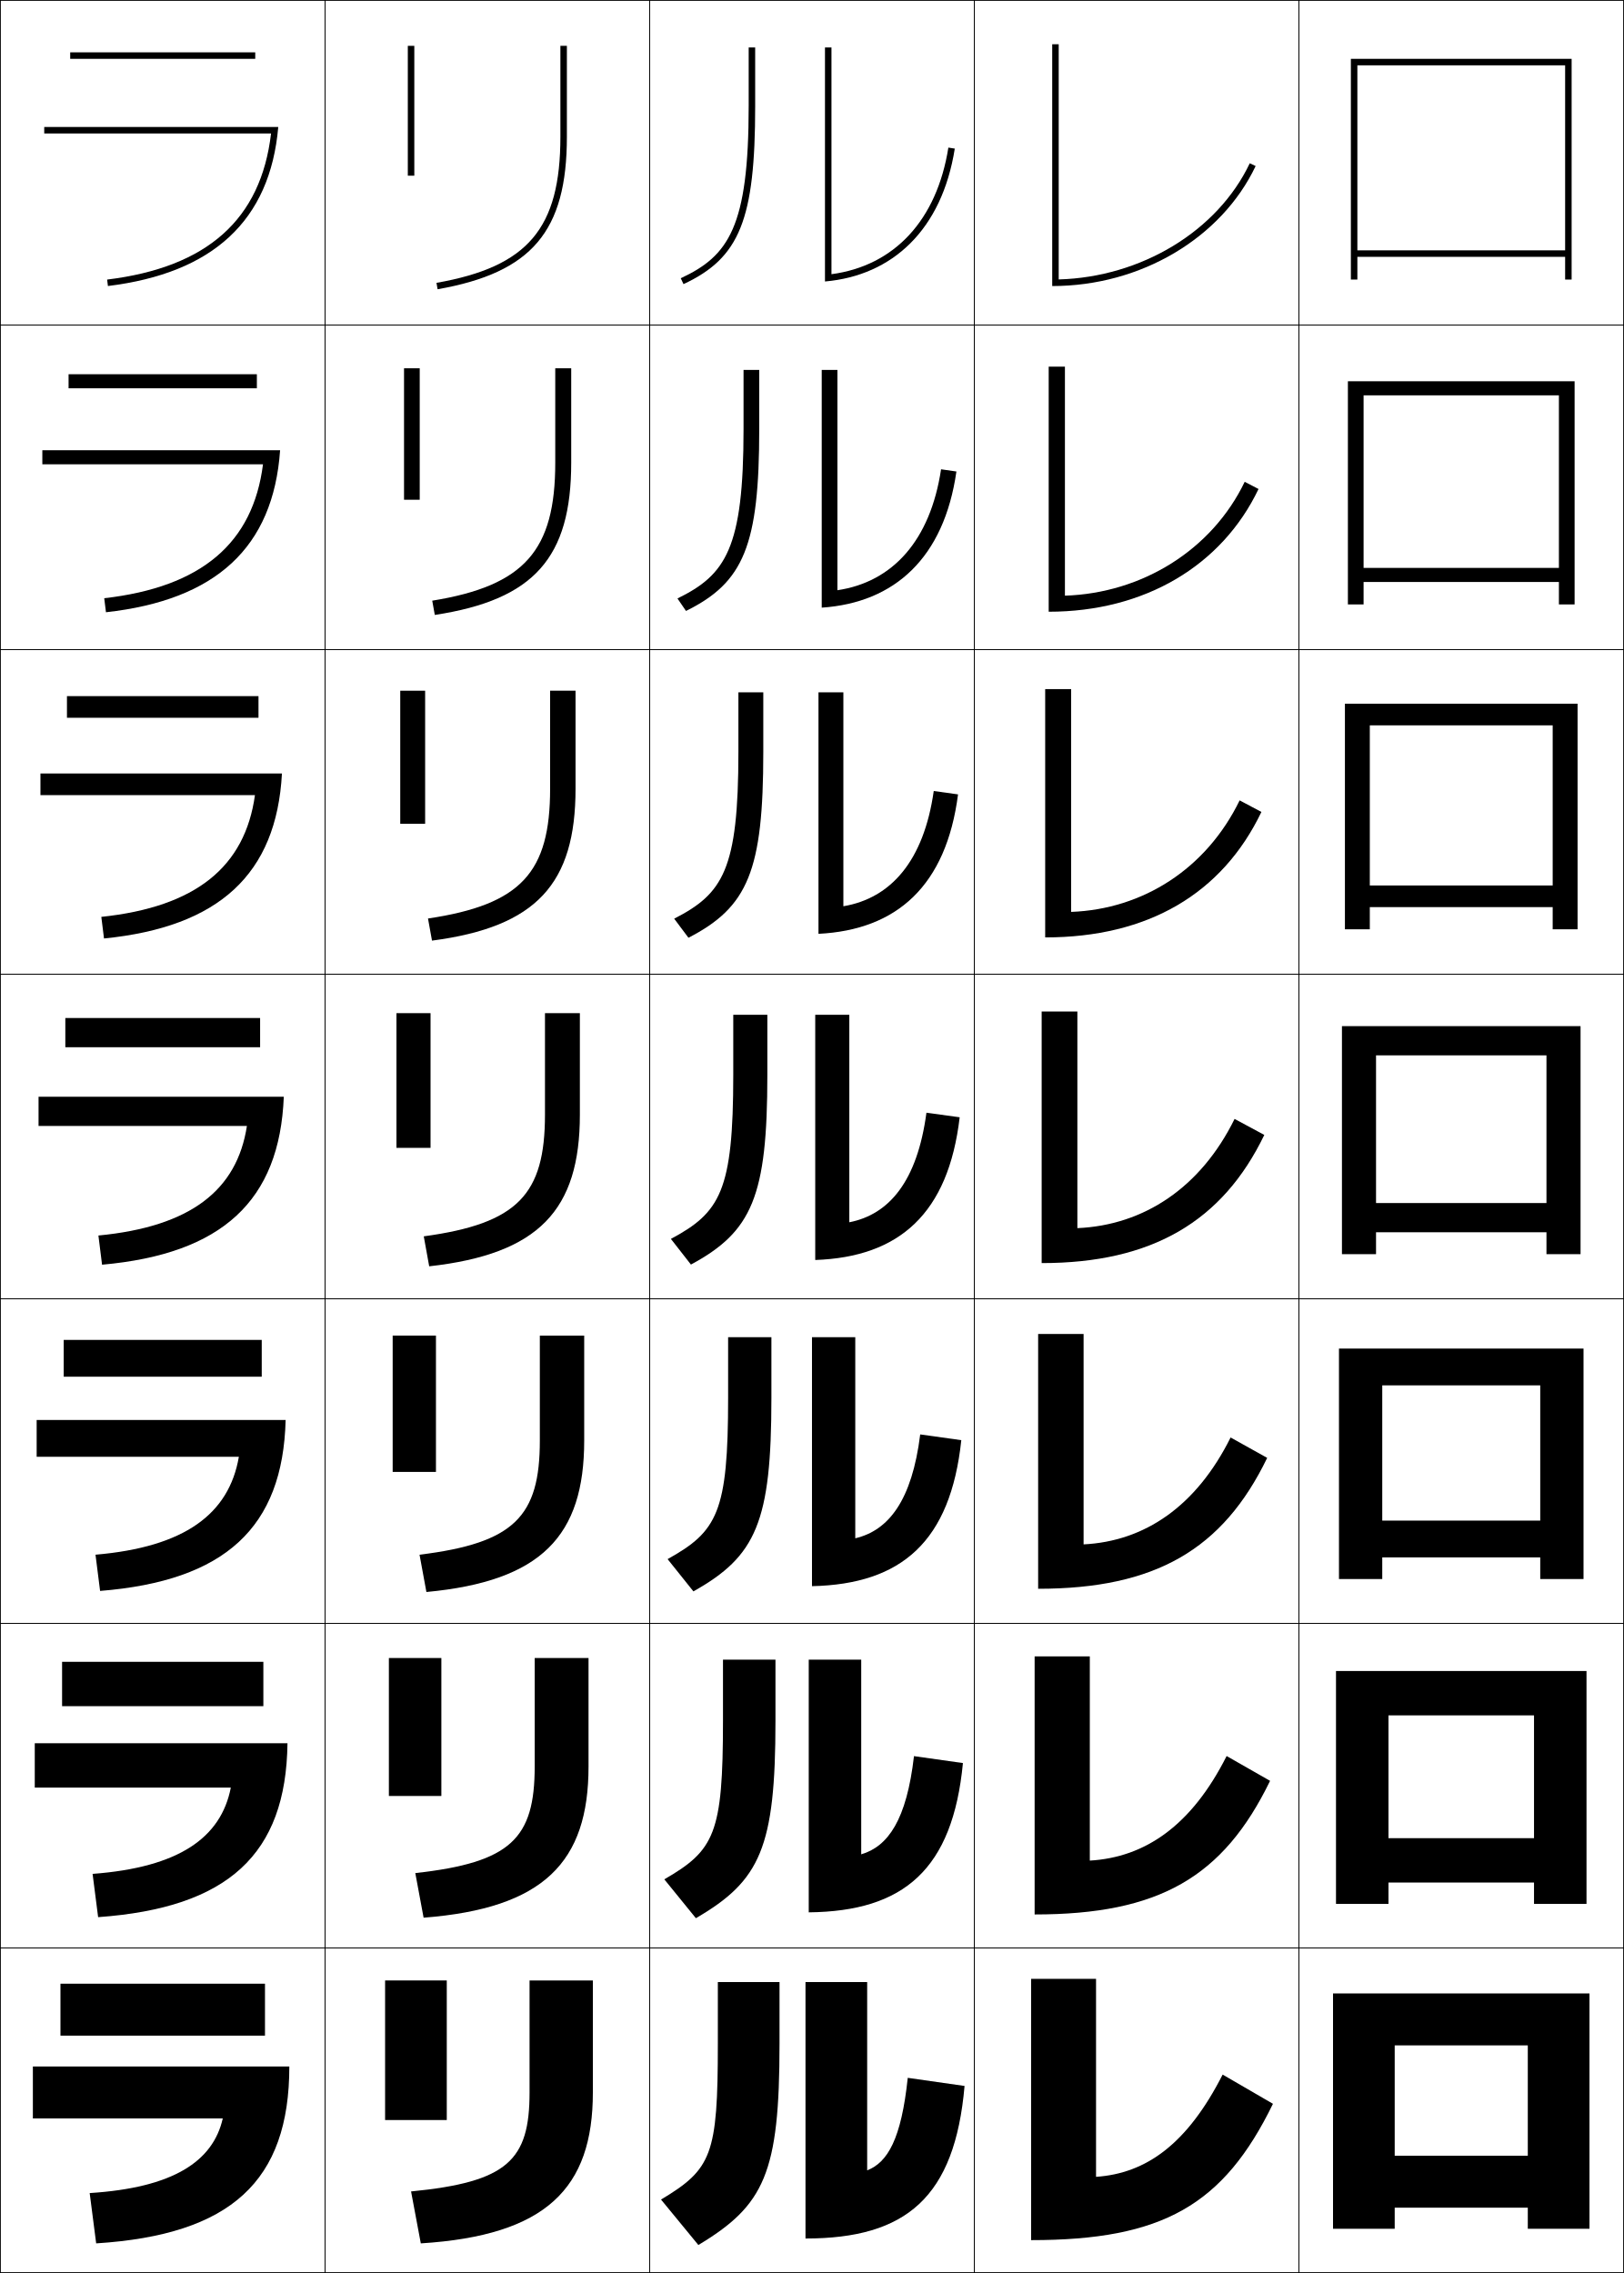
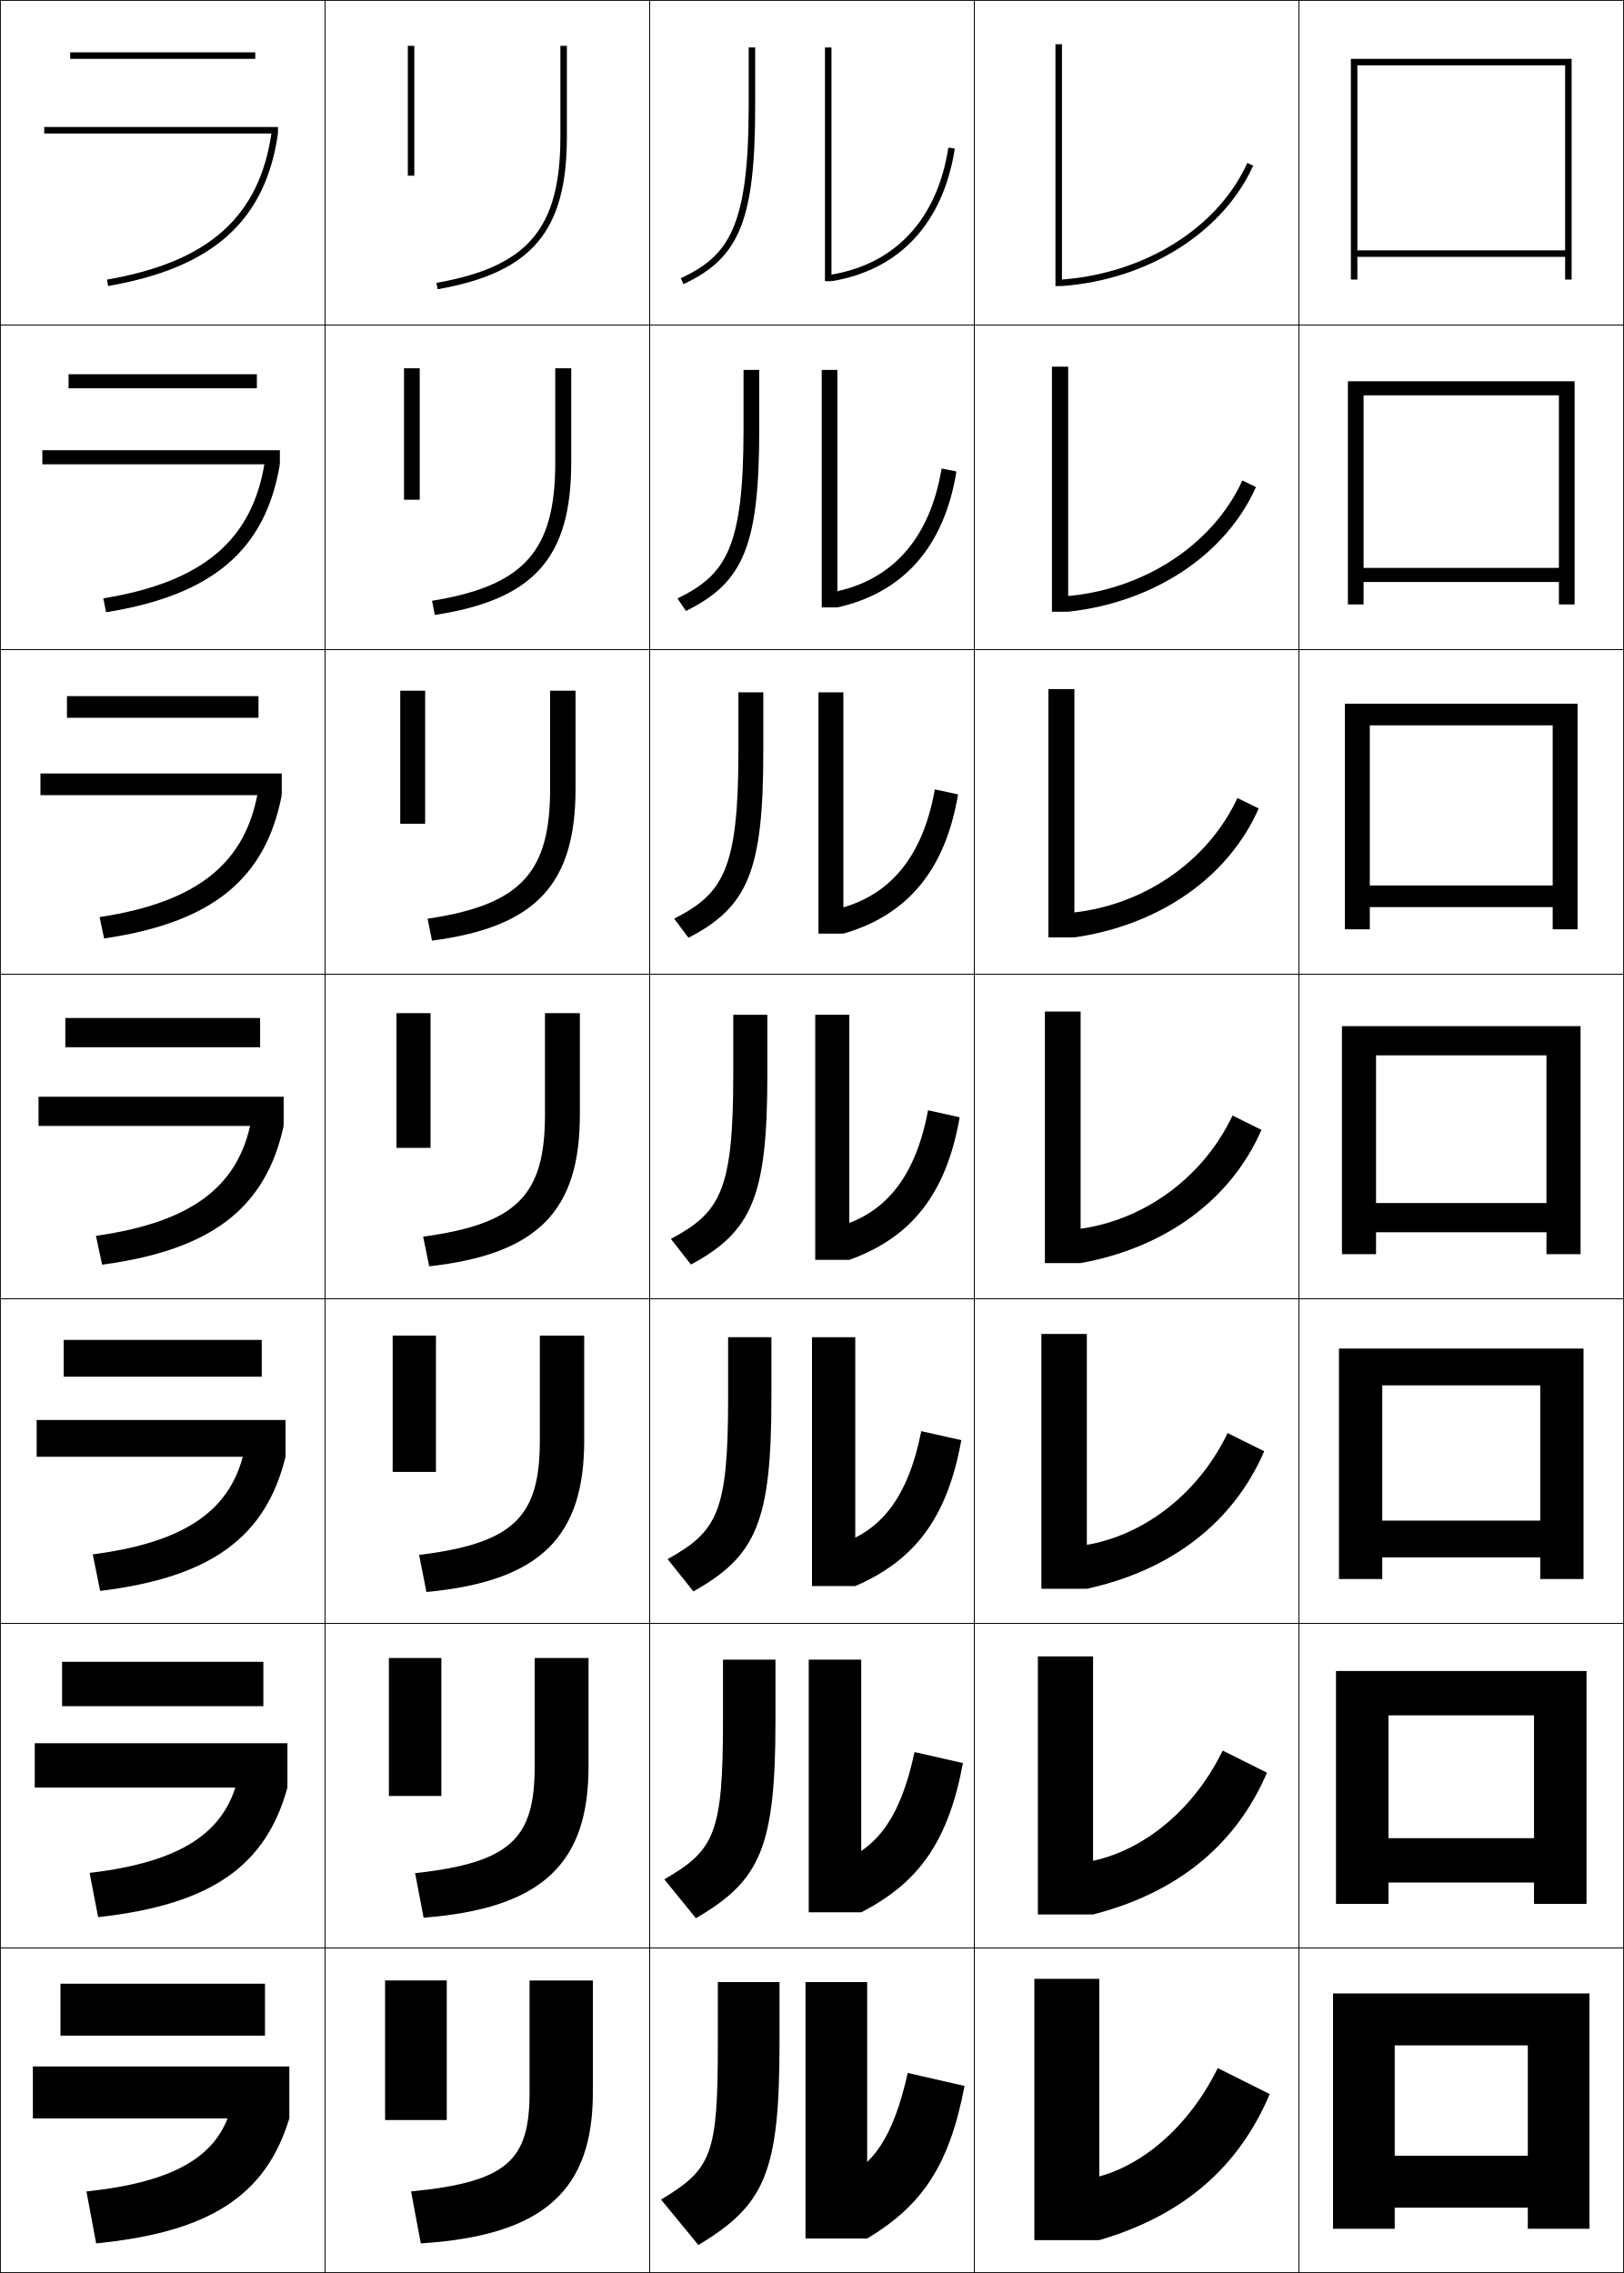
<svg xmlns="http://www.w3.org/2000/svg" width="500.25" height="700.25" viewBox="0 0 500.25 700.25" overflow="visible" enable-background="new 0 0 500.25 700.25" xml:space="preserve">
  <g id="glyphs">
    <g>
      <rect x="0.125" y="0.125" fill="none" stroke="#000000" stroke-width="0.25" width="100" height="100" />
      <rect x="400.125" y="0.125" fill="none" stroke="#000000" stroke-width="0.25" width="100" height="100" />
      <rect x="100.125" y="0.125" fill="none" stroke="#000000" stroke-width="0.25" width="100" height="100" />
      <rect x="200.125" y="0.125" fill="none" stroke="#000000" stroke-width="0.25" width="100" height="100" />
      <rect x="300.125" y="0.125" fill="none" stroke="#000000" stroke-width="0.25" width="100" height="100" />
      <rect x="0.125" y="100.125" fill="none" stroke="#000000" stroke-width="0.25" width="100" height="100" />
      <rect x="400.125" y="100.125" fill="none" stroke="#000000" stroke-width="0.25" width="100" height="100" />
      <rect x="100.125" y="100.125" fill="none" stroke="#000000" stroke-width="0.25" width="100" height="100" />
      <rect x="200.125" y="100.125" fill="none" stroke="#000000" stroke-width="0.25" width="100" height="100" />
      <rect x="300.125" y="100.125" fill="none" stroke="#000000" stroke-width="0.25" width="100" height="100" />
      <rect x="0.125" y="200.125" fill="none" stroke="#000000" stroke-width="0.25" width="100" height="100" />
      <rect x="400.125" y="200.125" fill="none" stroke="#000000" stroke-width="0.25" width="100" height="100" />
      <rect x="100.125" y="200.125" fill="none" stroke="#000000" stroke-width="0.25" width="100" height="100" />
      <rect x="200.125" y="200.125" fill="none" stroke="#000000" stroke-width="0.25" width="100" height="100" />
      <rect x="300.125" y="200.125" fill="none" stroke="#000000" stroke-width="0.25" width="100" height="100" />
      <rect x="0.125" y="300.125" fill="none" stroke="#000000" stroke-width="0.25" width="100" height="100" />
      <rect x="400.125" y="300.125" fill="none" stroke="#000000" stroke-width="0.25" width="100" height="100" />
      <rect x="100.125" y="300.125" fill="none" stroke="#000000" stroke-width="0.25" width="100" height="100" />
      <rect x="200.125" y="300.125" fill="none" stroke="#000000" stroke-width="0.25" width="100" height="100" />
      <rect x="300.125" y="300.125" fill="none" stroke="#000000" stroke-width="0.25" width="100" height="100" />
      <rect x="0.125" y="400.125" fill="none" stroke="#000000" stroke-width="0.25" width="100" height="100" />
      <rect x="400.125" y="400.125" fill="none" stroke="#000000" stroke-width="0.25" width="100" height="100" />
      <rect x="100.125" y="400.125" fill="none" stroke="#000000" stroke-width="0.25" width="100" height="100" />
      <rect x="200.125" y="400.125" fill="none" stroke="#000000" stroke-width="0.25" width="100" height="100" />
      <rect x="300.125" y="400.125" fill="none" stroke="#000000" stroke-width="0.25" width="100" height="100" />
      <rect x="0.125" y="500.125" fill="none" stroke="#000000" stroke-width="0.25" width="100" height="100" />
      <rect x="400.125" y="500.125" fill="none" stroke="#000000" stroke-width="0.25" width="100" height="100" />
      <rect x="100.125" y="500.125" fill="none" stroke="#000000" stroke-width="0.25" width="100" height="100" />
      <rect x="200.125" y="500.125" fill="none" stroke="#000000" stroke-width="0.25" width="100" height="100" />
      <rect x="300.125" y="500.125" fill="none" stroke="#000000" stroke-width="0.25" width="100" height="100" />
      <rect x="0.125" y="600.125" fill="none" stroke="#000000" stroke-width="0.25" width="100" height="100" />
      <rect x="400.125" y="600.125" fill="none" stroke="#000000" stroke-width="0.25" width="100" height="100" />
      <rect x="100.125" y="600.125" fill="none" stroke="#000000" stroke-width="0.25" width="100" height="100" />
      <rect x="200.125" y="600.125" fill="none" stroke="#000000" stroke-width="0.25" width="100" height="100" />
      <rect x="300.125" y="600.125" fill="none" stroke="#000000" stroke-width="0.25" width="100" height="100" />
    </g>
    <g>
-       <path d="M13.625,39.125v2h69.868C80.393,67.604,63.86,82.342,33.003,86.132l0.244,1.985      C65.567,84.146,83.189,68.028,85.716,39.125H13.625z" />
-       <path d="M13.041,138.708v4.333h67.973c-3.083,24.274-18.904,37.825-48.908,41.256      l0.537,4.321c33.853-3.75,51.535-19.933,53.641-49.911H13.041z" />
-       <path d="M12.458,238.292v6.667h66.078c-3.067,22.07-18.176,34.433-47.326,37.505      l0.829,6.656c35.386-3.528,53.128-19.777,54.813-50.828H12.458z" />
-       <path d="M11.875,337.875v9h64.184c-3.051,19.866-17.448,31.041-45.744,33.754l1.122,8.992      C68.354,386.314,86.157,370,87.421,337.875H11.875z" />
-       <path d="M11.292,437.458v11.333h62.289c-3.035,17.662-16.721,27.816-44.163,30.17      l1.415,11.161c38.451-3.086,56.314-19.465,57.156-52.664H11.292z" />
-       <path d="M10.708,537.042v13.666h60.395c-3.019,15.458-15.993,24.59-42.582,26.585      l1.707,13.331c39.984-2.865,57.907-19.31,58.329-53.582H10.708z" />
-       <path d="M10.125,636.625v16h58.5c-3.003,13.254-15.265,21.364-41,23l2,15.5      c41.517-2.644,59.5-19.153,59.5-54.5H10.125z" />
-     </g>
-     <g>
      <rect x="21.625" y="16.125" width="57" height="2" />
      <rect x="21.125" y="115.291" width="58" height="4.333" />
      <rect x="20.625" y="214.458" width="59" height="6.667" />
      <rect x="20.125" y="313.625" width="60" height="9" />
      <rect x="19.625" y="412.791" width="61" height="11.334" />
      <rect x="19.125" y="511.958" width="62" height="13.667" />
      <rect x="18.625" y="611.125" width="63" height="16" />
    </g>
    <g>
      <path d="M230.625,14.625v18c0,37.315-6.168,46.213-20.923,53.094l0.846,1.812      C227.879,79.449,232.625,67.646,232.625,32.625v-18H230.625z" />
      <path d="M229.042,113.958v18.167c0,36.812-5.453,44.946-20.353,52.245l2.622,3.844      c17.837-8.774,22.564-20.263,22.564-56.089v-18.167H229.042z" />
      <path d="M227.458,213.292V231.625c0,36.308-4.736,43.679-19.782,51.396l4.397,5.875      C230.416,279.43,235.125,268.254,235.125,231.625v-18.333H227.458z" />
      <path d="M225.875,312.625v18.5c0,35.805-4.021,42.412-19.211,50.547l6.173,7.906      C231.685,379.42,236.375,368.559,236.375,331.125v-18.5H225.875z" />
      <path d="M224.291,411.958V430.625c0,35.301-3.304,41.145-18.641,49.698l7.948,9.937      c19.354-10.851,24.026-21.397,24.026-59.635v-18.667H224.291z" />
      <path d="M222.708,511.292V530.125c0,34.798-2.589,39.878-18.071,48.849l9.725,11.969      C234.221,579.399,238.875,569.166,238.875,530.125v-18.833H222.708z" />
      <path d="M215.125,691.625c20.365-12.235,25-22.155,25-62v-19h-19v19c0,34.294-1.873,38.611-17.5,48      L215.125,691.625z" />
    </g>
    <g>
-       <path d="M292.137,45.469C288.604,67.79,275.529,81.883,256.125,84.475V14.625h-2v72.092      c20.785-1.817,36.027-15.923,39.988-40.936L292.137,45.469z" />
-       <path d="M257.958,113.958H253.125v73.244c22.495-1.515,37.689-15.386,41.49-41.947      l-4.73-0.677c-3.299,21.925-14.9,34.726-31.927,37.255V113.958z" />
-       <path d="M259.792,213.292H252.125v74.395c24.206-1.212,39.352-14.848,42.992-42.957      l-7.484-1.042c-3.064,21.528-13.193,33.037-27.841,35.504V213.292z" />
-       <path d="M251.125,312.625v75.546c25.916-0.909,41.014-14.311,44.494-43.968l-10.238-1.406      c-2.83,21.132-11.486,31.348-23.756,33.753V312.625H251.125z" />
-       <path d="M263.458,411.958h-13.333v76.697c27.626-0.605,42.676-13.773,45.997-44.979      l-12.659-1.771c-2.546,20.369-9.726,29.582-20.004,32.002V411.958z" />
-       <path d="M265.292,511.292H249.125v77.849c29.337-0.304,44.338-13.236,47.498-45.989      l-15.079-2.136c-2.264,19.607-7.965,27.817-16.252,30.251V511.292z" />
-       <path d="M279.625,640.125c-1.979,18.846-6.203,26.053-12.5,28.5v-58h-19v79c31.048,0,46-12.698,49-47      L279.625,640.125z" />
-     </g>
-     <g>
      <rect x="125.625" y="14.125" width="2" height="40" />
      <rect x="124.458" y="113.458" width="4.833" height="40.5" />
      <rect x="123.292" y="212.792" width="7.667" height="41" />
      <rect x="122.125" y="312.125" width="10.5" height="41.5" />
      <rect x="120.958" y="411.458" width="13.333" height="42" />
      <rect x="119.792" y="510.792" width="16.167" height="42.5" />
      <rect x="118.625" y="610.125" width="19" height="43" />
    </g>
    <g>
      <path d="M172.625,14.125v28c0,28.267-9.989,40.047-38.174,45.016l0.348,1.969      C163.831,83.992,174.625,71.258,174.625,42.125v-28H172.625z" />
-       <path d="M171.041,113.458v29.083c0,27.04-9.45,37.887-37.895,42.513l0.79,4.391      c30.629-4.667,42.022-17.7,42.022-46.903v-29.083H171.041z" />
-       <path d="M169.458,212.792v30.167c0,25.814-8.912,35.726-37.616,40.01l1.232,6.812      c32.225-4.219,44.217-17.549,44.217-46.823v-30.167H169.458z" />
-       <path d="M167.875,312.125v31.25c0,24.588-8.374,33.566-37.337,37.508l1.674,9.234      C166.033,386.348,178.625,372.72,178.625,343.375v-31.25H167.875z" />
-       <path d="M166.292,411.458v32.334c0,23.36-7.835,31.572-37.058,35.171l2.116,11.49      c35.417-3.32,48.609-17.246,48.609-46.661v-32.334H166.292z" />
-       <path d="M164.708,510.792v33.416c0,22.135-7.296,29.58-36.779,32.836l2.558,13.745      c37.014-2.871,50.804-17.095,50.804-46.581v-33.416H164.708z" />
+       <path d="M171.041,113.458v29.083c0,27.061-9.464,37.915-37.957,42.544l0.852,4.359      c30.629-4.667,42.022-17.7,42.022-46.903v-29.083H171.041z" />
+       <path d="M169.458,212.792v30.167c0,25.855-8.94,35.782-37.741,40.073l1.356,6.75      c32.225-4.219,44.217-17.549,44.217-46.823v-30.167H169.458z" />
+       <path d="M167.875,312.125v31.25c0,24.649-8.416,33.65-37.524,37.602l1.861,9.141      C166.033,386.348,178.625,372.72,178.625,343.375v-31.25H167.875z" />
+       <path d="M166.292,411.458v32.334c0,23.401-7.863,31.629-37.183,35.233l2.241,11.428      c35.417-3.32,48.609-17.246,48.609-46.661v-32.334H166.292z" />
+       <path d="M164.708,510.792v33.416c0,22.155-7.311,29.608-36.841,32.867l2.62,13.714      c37.014-2.871,50.804-17.095,50.804-46.581v-33.416H164.708z" />
      <path d="M129.625,691.125c38.61-2.422,53-16.943,53-46.5v-34.5h-19.5v34.5      c0,20.908-6.758,27.587-36.5,30.5L129.625,691.125z" />
    </g>
    <g>
      <polygon points="416.125,18.125 416.125,86.125 418.125,86.125 418.125,79.125 482.125,79.125 482.125,77.125 418.125,77.125       418.125,20.125 482.125,20.125 482.125,86.125 484.125,86.125 484.125,18.125 " />
      <polygon points="415.208,117.458 415.208,186.208 420.042,186.208 420.042,179.292       480.208,179.292 480.208,174.958 420.042,174.958 420.042,121.792 480.208,121.792       480.208,186.208 485.042,186.208 485.042,117.458 " />
      <polygon points="414.292,216.792 414.292,286.292 421.958,286.292 421.958,279.458       478.292,279.458 478.292,272.792 421.958,272.792 421.958,223.458 478.292,223.458       478.292,286.292 485.958,286.292 485.958,216.792 " />
      <polygon points="413.375,316.125 413.375,386.375 423.875,386.375 423.875,379.625 476.375,379.625 476.375,370.625       423.875,370.625 423.875,325.125 476.375,325.125 476.375,386.375 486.875,386.375 486.875,316.125 " />
      <polygon points="412.458,415.458 412.458,486.458 425.791,486.458 425.791,479.791       474.458,479.791 474.458,468.458 425.791,468.458 425.791,426.791 474.458,426.791       474.458,486.458 487.791,486.458 487.791,415.458 " />
      <polygon points="411.542,514.792 411.542,586.542 427.708,586.542 427.708,579.958       472.542,579.958 472.542,566.292 427.708,566.292 427.708,528.458 472.542,528.458       472.542,586.542 488.708,586.542 488.708,514.792 " />
      <polygon points="470.625,664.125 429.625,664.125 429.625,630.125 470.625,630.125 470.625,686.625 489.625,686.625       489.625,614.125 410.625,614.125 410.625,686.625 429.625,686.625 429.625,680.125 470.625,680.125 " />
    </g>
    <g>
-       <path d="M384.981,50.295C375.063,71.18,351.584,85.377,326.125,86.088V13.625h-2v74.5      c27.381,0,52.162-14.858,62.663-36.972L384.981,50.295z" />
-       <path d="M328.041,112.958h-5v75.5c29.568,0,53.347-14.176,64.637-37.81l-4.256-2.215      c-10.085,20.977-31.592,34.309-55.381,35.078V112.958z" />
-       <path d="M329.958,212.292h-8v76.5c31.756,0,54.53-13.494,66.609-38.648l-6.705-3.572      c-10.252,21.069-29.786,33.536-51.904,34.362V212.292z" />
-       <path d="M320.875,311.625v77.5c33.943,0,55.714-12.812,68.582-39.486l-9.154-4.929      c-10.419,21.161-27.98,32.763-48.428,33.646V311.625H320.875z" />
-       <path d="M333.792,410.958h-14.001v78.5c36.132,0,56.898-12.129,70.555-40.324      l-11.269-6.286c-10.587,21.253-26.509,31.99-45.285,32.932V410.958z" />
-       <path d="M335.708,510.292h-17v79.5c38.319,0,58.082-11.447,72.527-41.162l-13.385-7.644      c-10.754,21.345-25.036,31.217-42.143,32.216V510.292z" />
-       <path d="M376.625,639.125c-10.922,21.437-23.564,30.443-39,31.5v-61h-20v80.5      c40.507,0,59.266-10.765,74.5-42L376.625,639.125z" />
+       <rect x="13.625" y="39.125" width="72" height="2" />
+       <rect x="13.041" y="138.708" width="73.167" height="4.333" />
+       <rect x="12.458" y="238.292" width="74.333" height="6.667" />
+       <rect x="11.875" y="337.875" width="75.5" height="9" />
+       <rect x="11.292" y="437.458" width="76.667" height="11.333" />
+       <rect x="10.708" y="537.042" width="77.833" height="13.666" />
+       <rect x="10.125" y="636.625" width="79" height="16" />
+     </g>
+     <g>
+       <g>
+         <path d="M32.955,86.14l0.341,1.971C65.635,82.511,81.773,68.02,85.625,41.125       l-1.979-0.283C79.938,66.741,64.304,80.711,32.955,86.14z" />
+       </g>
+       <path d="M31.82,184.333l0.863,4.279c32.85-5.25,49.119-19.237,53.525-45.571      l-4.649-0.736C77.788,166.298,62.619,179.318,31.82,184.333z" />
+       <path d="M30.686,282.528l1.386,6.587c33.36-4.901,49.76-18.383,54.72-44.156      l-7.32-1.189C75.639,265.856,60.935,277.924,30.686,282.528z" />
+       <path d="M29.552,380.722l1.908,8.896C65.331,385.064,81.86,372.088,87.375,346.875      l-9.99-1.642C73.49,365.414,59.25,376.531,29.552,380.722z" />
+       <path d="M28.576,478.855l2.272,11.265c34.381-4.204,51.041-16.677,57.11-41.329      l-12.66-2.094C71.354,464.938,57.625,475.086,28.576,478.855z" />
+       <path d="M27.601,576.99l2.636,13.632c34.892-3.854,51.682-15.822,58.305-39.914      l-15.33-2.547C69.219,564.462,56,573.641,27.601,576.99z" />
+       <path d="M71.125,649.625c-4.042,14.361-16.75,22.57-44.5,25.5l3,16      c35.402-3.506,52.322-14.97,59.5-38.5L71.125,649.625z" />
+     </g>
+     <g>
+       <rect x="254.125" y="14.625" width="2" height="72" />
+       <rect x="253.125" y="113.958" width="4.833" height="73.167" />
+       <rect x="252.125" y="213.292" width="7.667" height="74.333" />
+       <rect x="251.125" y="312.625" width="10.5" height="75.5" />
+       <rect x="250.125" y="411.958" width="13.333" height="76.667" />
+       <rect x="249.125" y="511.292" width="16.167" height="77.833" />
+       <rect x="248.125" y="610.625" width="19" height="79" />
+     </g>
+     <g>
+       <path d="M255.806,84.65L256.125,86.625c20.946-3.393,34.438-17.899,37.988-40.848      l-1.977-0.305C288.729,67.494,275.826,81.407,255.806,84.65z" />
+       <path d="M294.615,145.252l-4.563-0.921c-3.598,21.707-15.393,34.712-33.776,38.148      l1.683,4.646C278.225,182.61,290.87,168.479,294.615,145.252z" />
+       <path d="M295.117,244.727l-7.151-1.536c-3.785,21.392-14.473,33.489-31.221,37.118      l3.047,7.316C279.379,281.989,291.179,268.231,295.117,244.727z" />
+       <path d="M285.881,342.049c-3.974,21.078-13.555,32.267-28.666,36.089L261.625,388.125      c18.908-6.758,29.862-20.141,33.994-43.924L285.881,342.049z" />
+       <path d="M296.121,443.676l-12.326-2.769c-4.162,20.765-12.636,31.044-26.11,35.06      L263.458,488.625C281.687,480.745,291.795,467.737,296.121,443.676z" />
+       <path d="M296.623,543.15l-14.913-3.384c-4.351,20.449-11.717,29.821-23.555,34.029      L265.292,589.125C282.841,580.124,292.104,567.491,296.623,543.15z" />
+       <path d="M267.125,689.625c16.87-10.123,25.287-22.381,30-47l-17.5-4      c-4.539,20.136-10.799,28.599-21,33L267.125,689.625z" />
+     </g>
+     <g>
+       <rect x="325.125" y="13.625" width="2" height="74.5" />
+       <rect x="324.042" y="112.958" width="4.999" height="75.5" />
+       <rect x="322.958" y="212.292" width="8" height="76.5" />
+       <rect x="321.875" y="311.625" width="11" height="77.5" />
+       <rect x="320.791" y="410.958" width="14" height="78.5" />
+       <rect x="319.708" y="510.292" width="17" height="79.5" />
+       <rect x="318.625" y="609.625" width="20" height="80.5" />
+     </g>
+     <g>
+       <path d="M326.979,86.131L327.125,88.125c26.483-1.947,49.607-16.505,58.911-37.088      l-1.822-0.824C375.207,70.138,352.741,84.236,326.979,86.131z" />
+       <path d="M386.884,150.051l-4.185-2.02c-9.215,20.054-30.755,33.848-54.78,35.682      l1.122,4.745C355.422,185.573,377.541,170.958,386.884,150.051z" />
+       <path d="M387.732,249.066l-6.548-3.216c-9.423,20.182-30.036,33.672-52.324,35.445      l2.098,7.496C357.236,284.969,378.351,270.296,387.732,249.066z" />
+       <path d="M379.67,343.669c-9.631,20.312-29.318,33.497-49.868,35.209L332.875,389.125      c26.176-4.761,46.285-19.49,55.705-41.044L379.67,343.669z" />
+       <path d="M389.428,447.096l-11.272-5.608c-9.839,20.44-28.601,33.321-47.413,34.973      l4.049,12.998C360.864,483.76,379.97,468.973,389.428,447.096z" />
+       <path d="M390.276,546.11l-13.637-6.804C366.594,559.875,348.759,572.452,331.684,574.043      l5.024,15.749C362.679,583.155,380.778,568.312,390.276,546.11z" />
+       <path d="M338.625,690.125c25.867-7.574,42.963-22.475,52.5-45l-16-8      c-10.254,20.697-27.162,32.97-42.5,34.5L338.625,690.125z" />
    </g>
  </g>
</svg>
